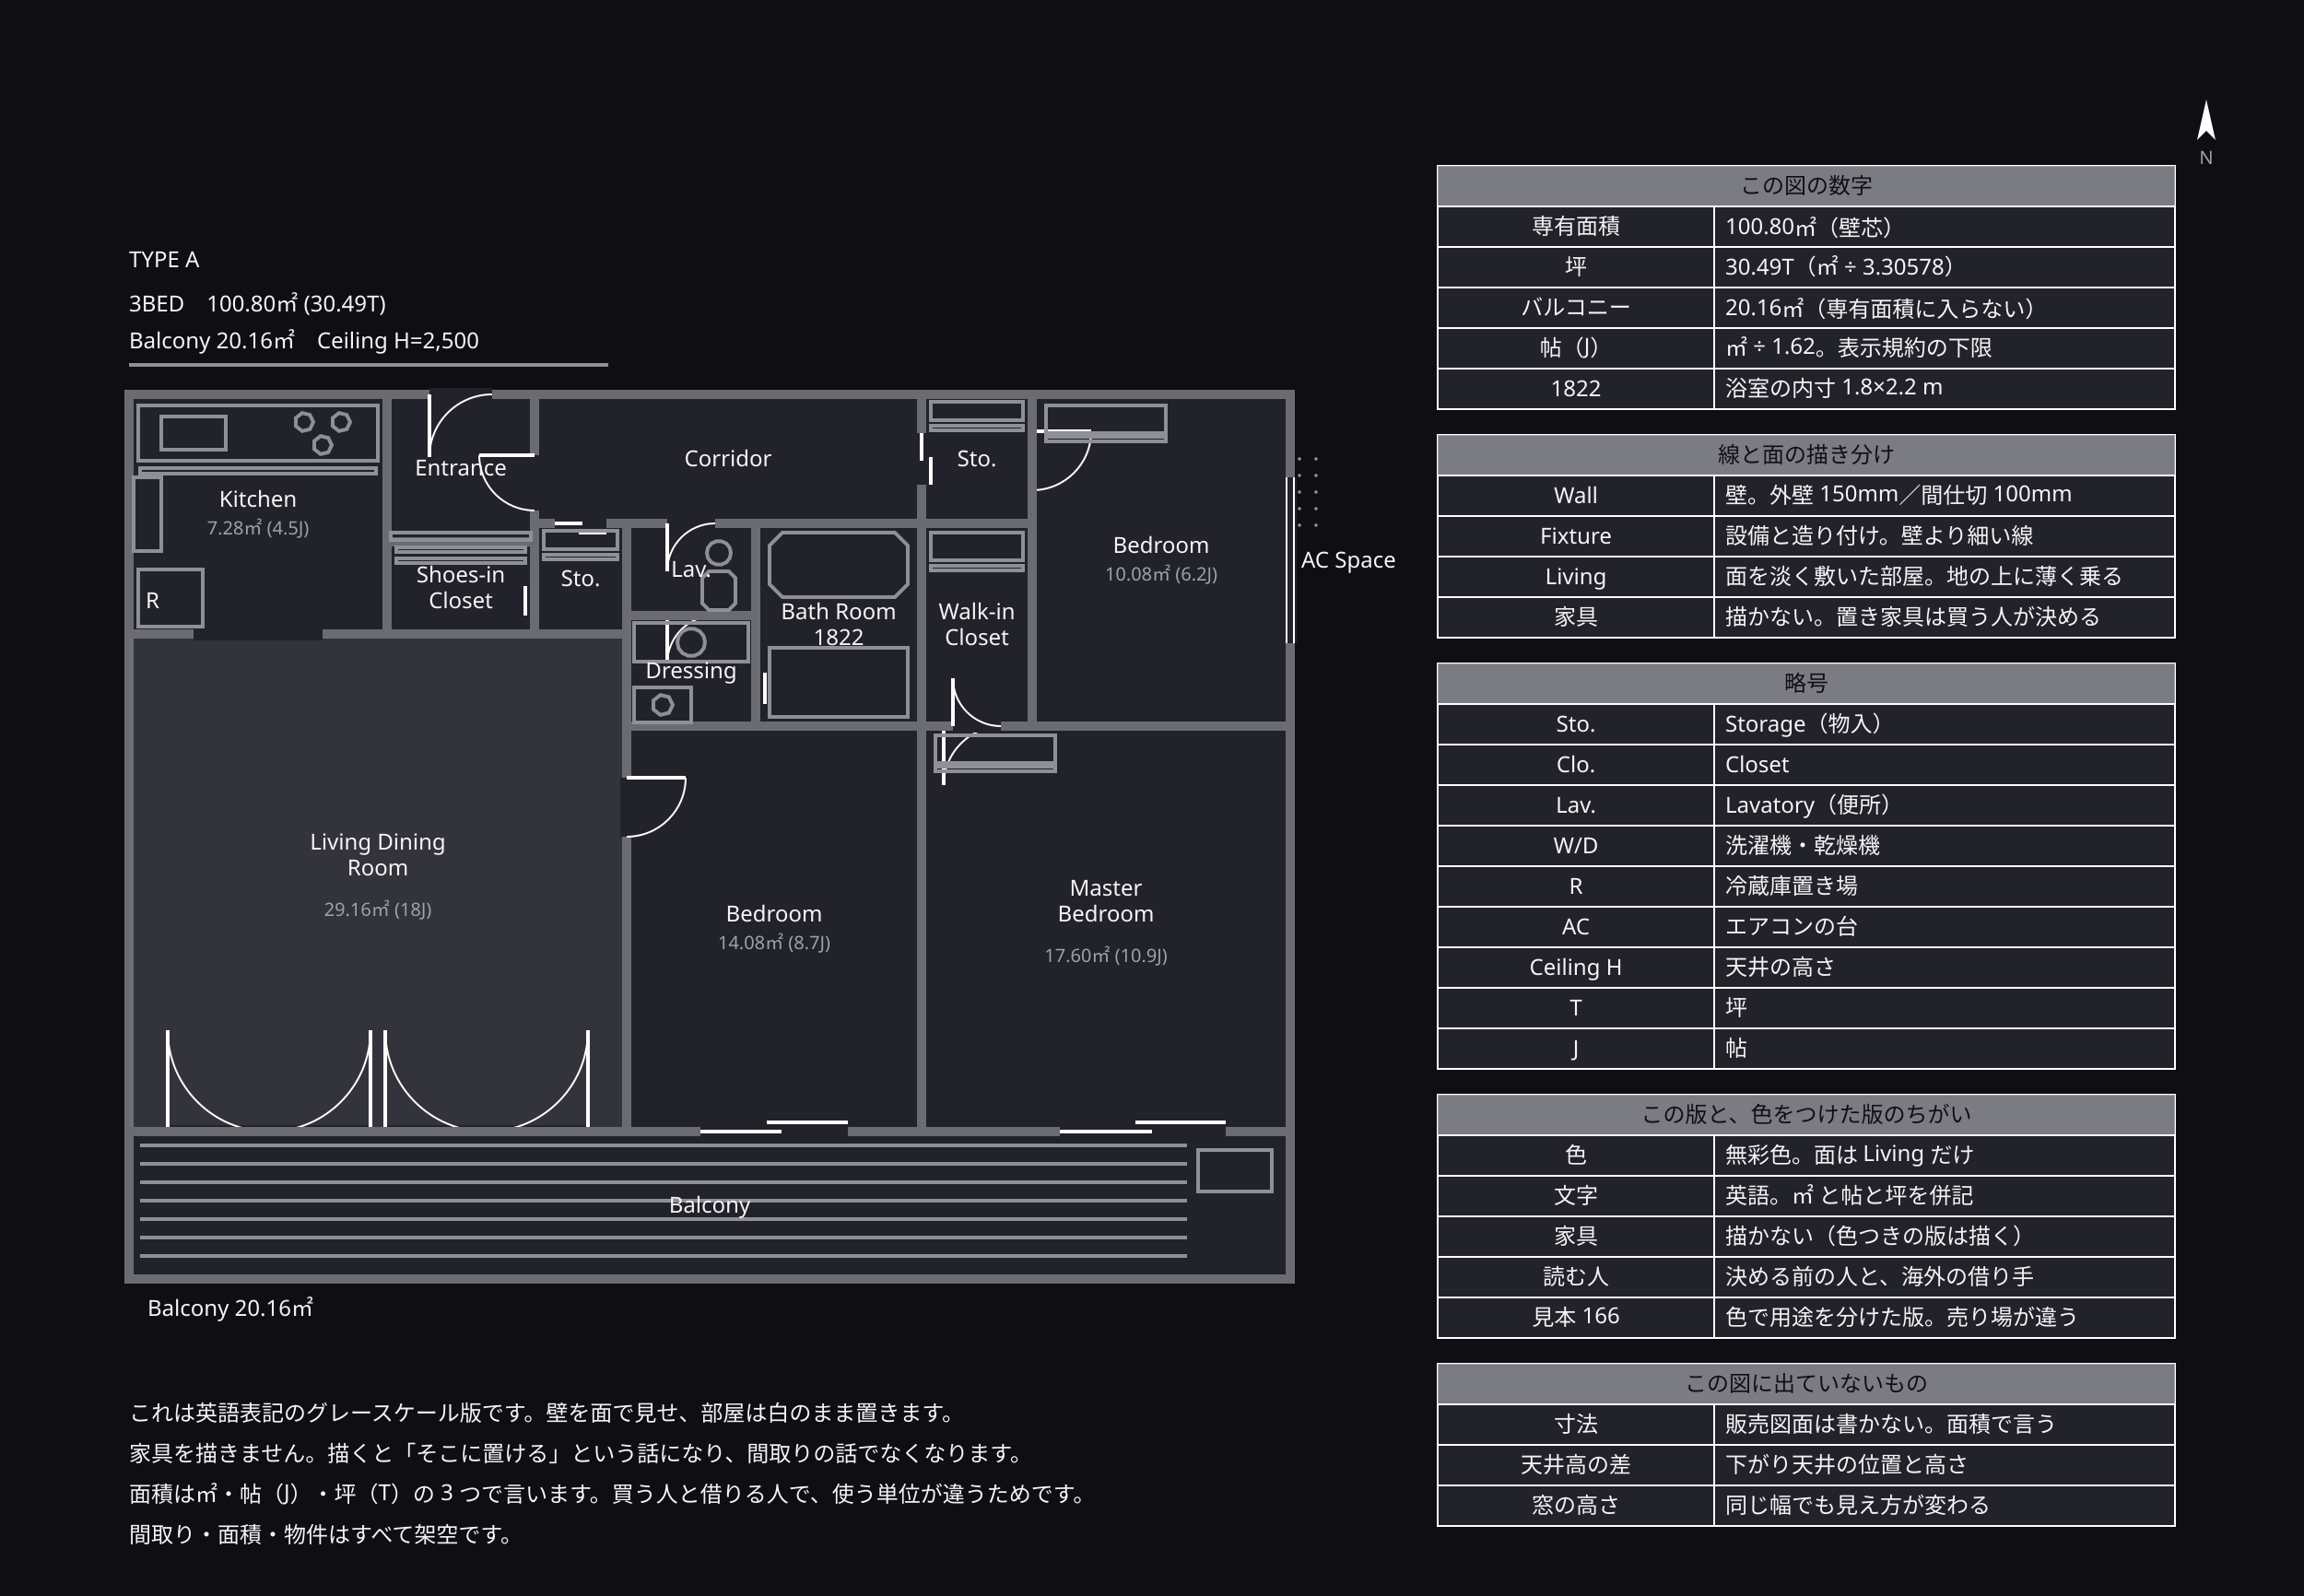
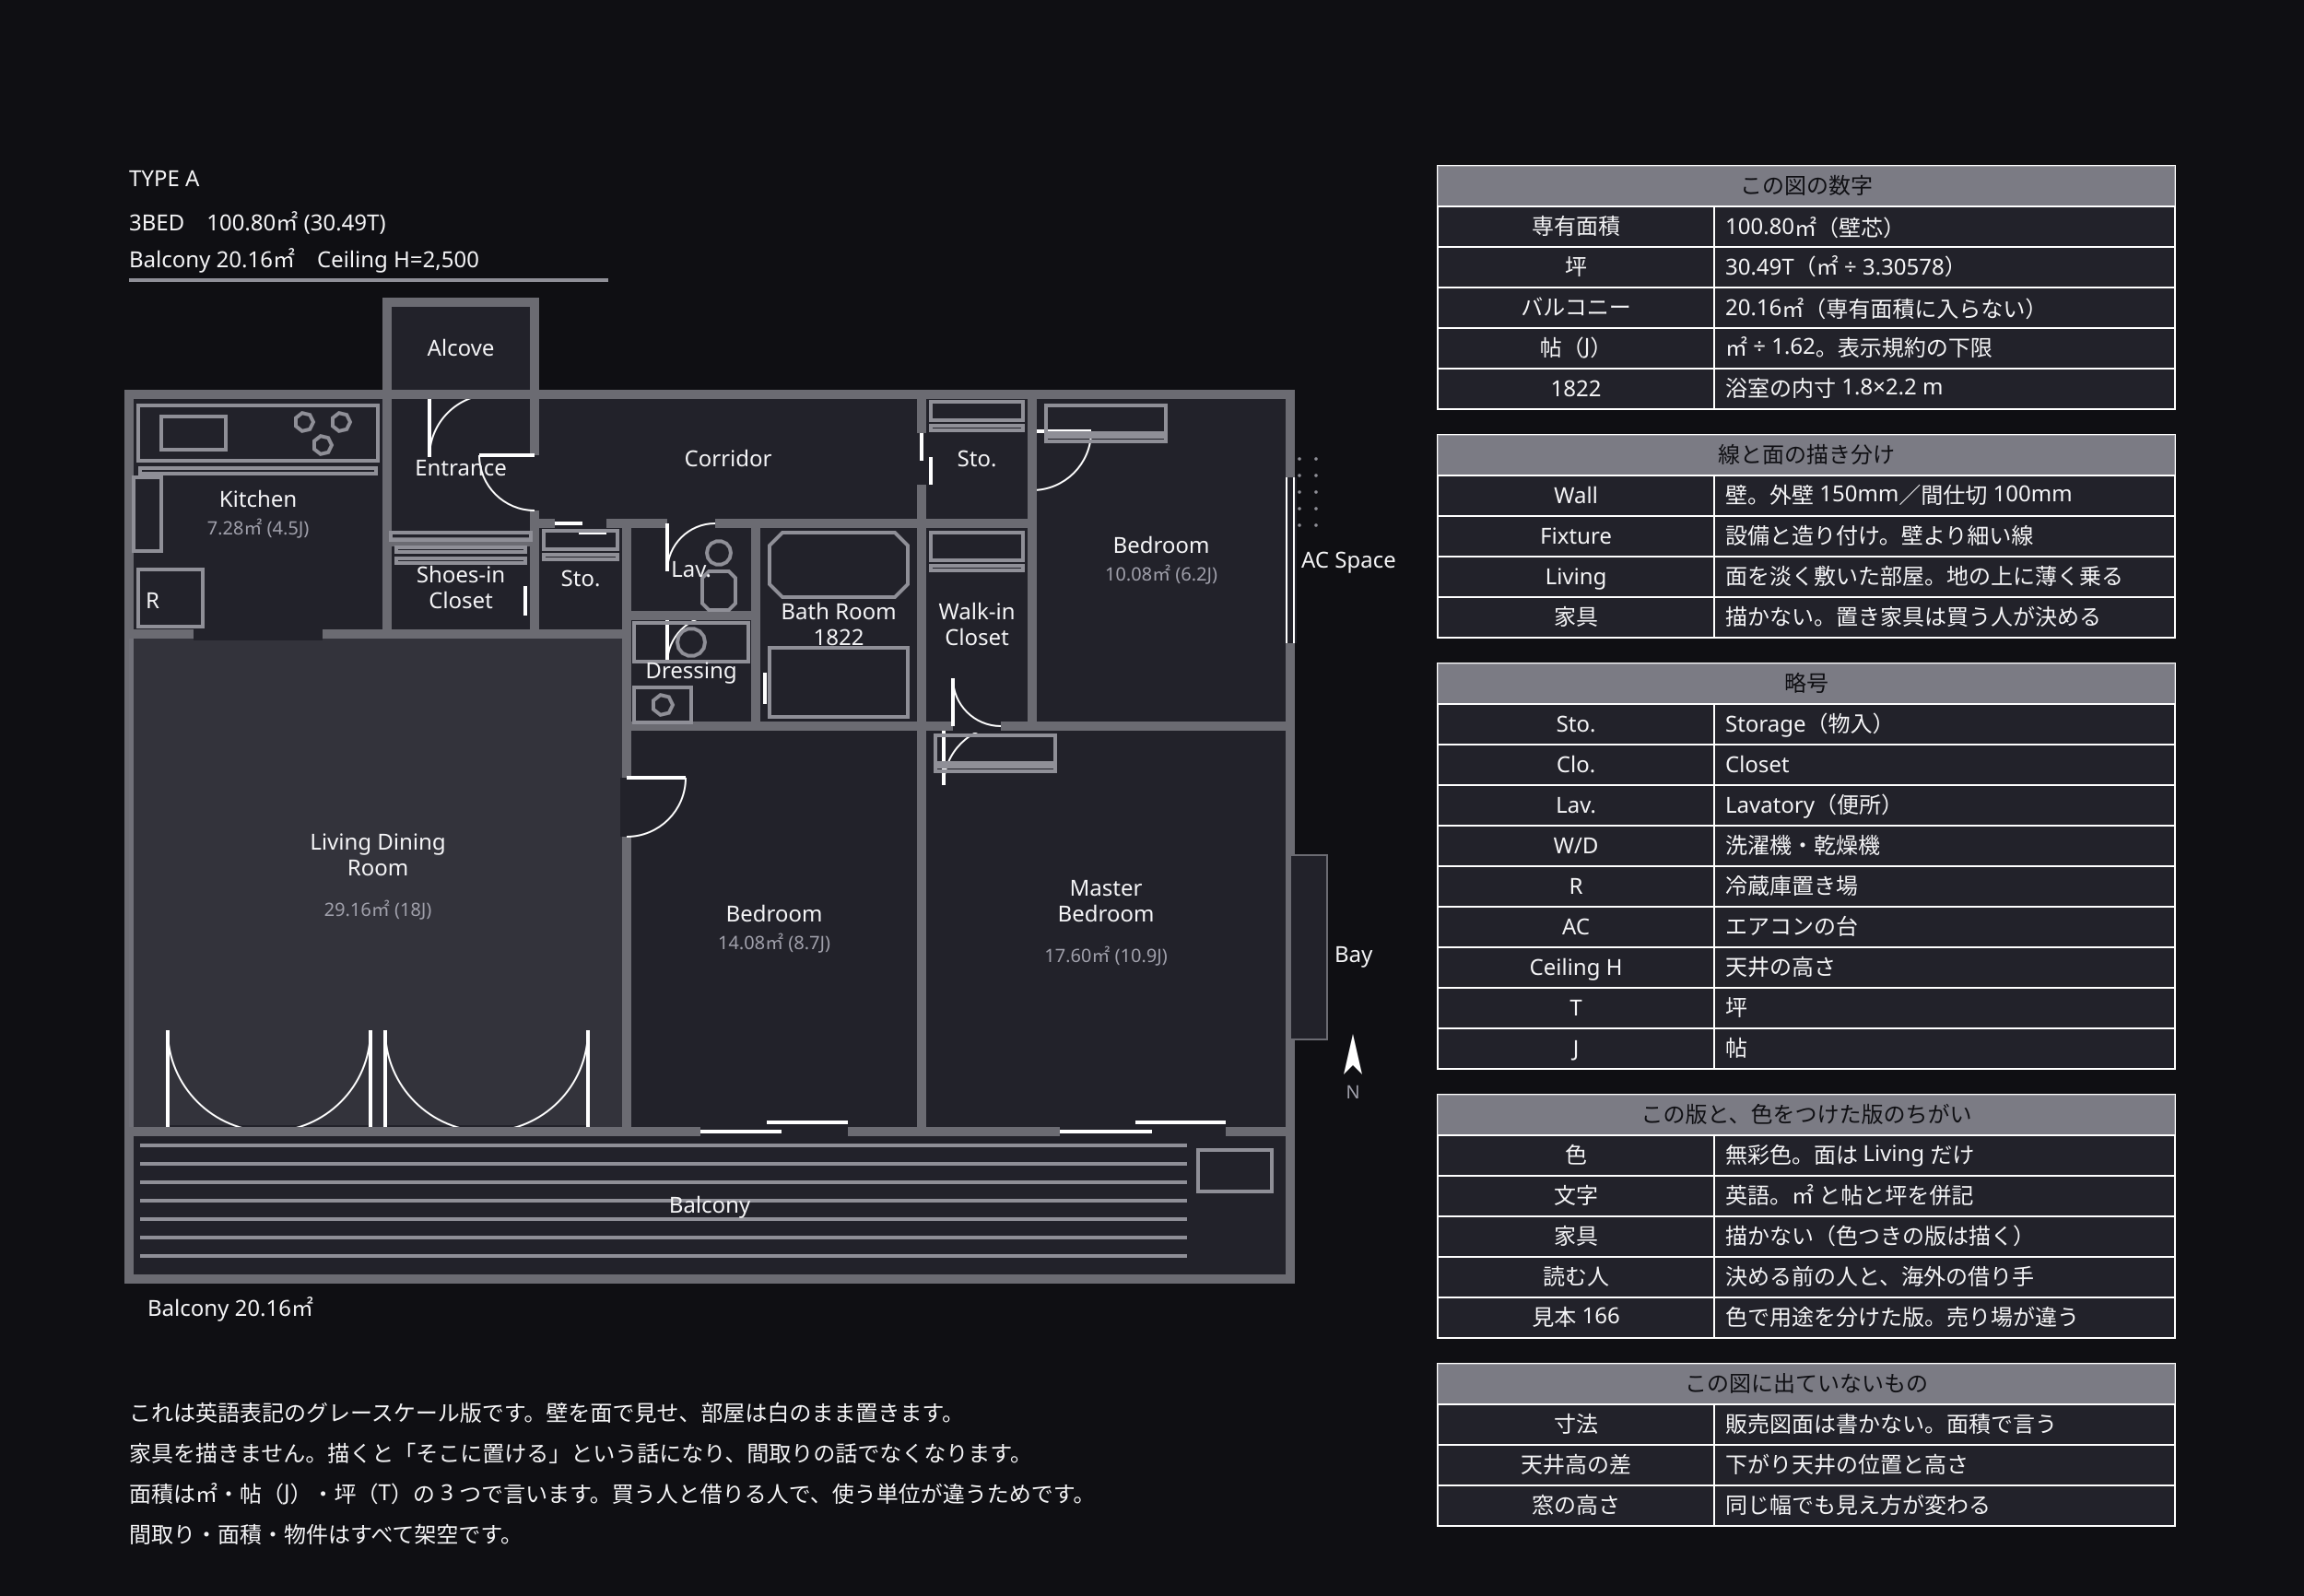
<svg xmlns="http://www.w3.org/2000/svg" width="1250" height="866" viewBox="0 0 1250 866">
  <defs>
    <marker id="arrow" viewBox="0 0 10 10" refX="9" refY="5" markerWidth="6" markerHeight="6" orient="auto">
      <path d="M 0 0 L 10 5 L 0 10 z" fill="#a0a0ab" />
    </marker>
  </defs>
  <rect data-paper="1" x="0" y="0" width="1250" height="866" fill="#0f0f13" />
  <g data-node="unit" data-pinned="false" data-shape="rect">
    <rect x="70" y="214" width="630" height="400" fill="#22222a" stroke="#6b6b72" stroke-width="5" />
  </g>
  <g data-node="ldk" data-pinned="false" data-shape="rect">
    <rect x="70" y="344" width="270" height="270" fill="#22222a" stroke="#6b6b72" stroke-width="5" />
    <rect x="70" y="344" width="270" height="270" fill="#8f8f97" fill-opacity="0.16" stroke="none" />
    <line x1="91" y1="614" x2="201" y2="614" stroke="#22222a" stroke-width="7" />
    <line x1="91" y1="614" x2="91" y2="559" stroke="#ffffff" stroke-width="2" />
    <path d="M 91 559 A 55 55 0 0 0 146 614" fill="none" stroke="#ffffff" stroke-width="1" />
    <line x1="201" y1="614" x2="201" y2="559" stroke="#ffffff" stroke-width="2" />
    <path d="M 201 559 A 55 55 0 0 1 146 614" fill="none" stroke="#ffffff" stroke-width="1" />
    <line x1="209" y1="614" x2="319" y2="614" stroke="#22222a" stroke-width="7" />
    <line x1="209" y1="614" x2="209" y2="559" stroke="#ffffff" stroke-width="2" />
    <path d="M 209 559 A 55 55 0 0 0 264 614" fill="none" stroke="#ffffff" stroke-width="1" />
    <line x1="319" y1="614" x2="319" y2="559" stroke="#ffffff" stroke-width="2" />
    <path d="M 319 559 A 55 55 0 0 1 264 614" fill="none" stroke="#ffffff" stroke-width="1" />
  </g>
  <g data-node="bal" data-pinned="false" data-shape="rect">
    <rect x="70" y="614" width="630" height="80" fill="#22222a" stroke="#6b6b72" stroke-width="5" />
  </g>
  <g data-node="mbed" data-pinned="false" data-shape="rect">
    <rect x="500" y="394" width="200" height="220" fill="#22222a" stroke="#6b6b72" stroke-width="5" />
    <line x1="512" y1="394" x2="544" y2="394" stroke="#22222a" stroke-width="7" />
    <line x1="512" y1="394" x2="512" y2="426" stroke="#ffffff" stroke-width="2" />
    <path d="M 512 426 A 32 32 0 0 1 544 394" fill="none" stroke="#ffffff" stroke-width="1" />
    <line x1="575" y1="614" x2="665" y2="614" stroke="#22222a" stroke-width="7" />
    <line x1="575" y1="614" x2="625" y2="614" stroke="#ffffff" stroke-width="2" />
    <line x1="616" y1="609" x2="665" y2="609" stroke="#ffffff" stroke-width="2" />
  </g>
  <g data-node="bed1" data-pinned="false" data-shape="rect">
    <rect x="340" y="394" width="160" height="220" fill="#22222a" stroke="#6b6b72" stroke-width="5" />
    <line x1="340" y1="422" x2="340" y2="454" stroke="#22222a" stroke-width="7" />
    <line x1="340" y1="422" x2="372" y2="422" stroke="#ffffff" stroke-width="2" />
    <path d="M 372 422 A 32 32 0 0 1 340 454" fill="none" stroke="#ffffff" stroke-width="1" />
    <line x1="380" y1="614" x2="460" y2="614" stroke="#22222a" stroke-width="7" />
    <line x1="380" y1="614" x2="424" y2="614" stroke="#ffffff" stroke-width="2" />
    <line x1="416" y1="609" x2="460" y2="609" stroke="#ffffff" stroke-width="2" />
  </g>
  <g data-node="bed2" data-pinned="false" data-shape="rect">
    <rect x="560" y="214" width="140" height="180" fill="#22222a" stroke="#6b6b72" stroke-width="5" />
    <line x1="560" y1="234" x2="560" y2="266" stroke="#22222a" stroke-width="7" />
    <line x1="560" y1="234" x2="592" y2="234" stroke="#ffffff" stroke-width="2" />
    <path d="M 592 234 A 32 32 0 0 1 560 266" fill="none" stroke="#ffffff" stroke-width="1" />
    <line x1="700" y1="259" x2="700" y2="349" stroke="#22222a" stroke-width="7" />
    <line x1="702" y1="259" x2="702" y2="349" stroke="#ffffff" stroke-width="1" />
    <line x1="698" y1="259" x2="698" y2="349" stroke="#ffffff" stroke-width="1" />
  </g>
  <g data-node="kit" data-pinned="false" data-shape="rect">
    <rect x="70" y="214" width="140" height="130" fill="#22222a" stroke="#6b6b72" stroke-width="5" />
    <line x1="105" y1="344" x2="175" y2="344" stroke="#22222a" stroke-width="7" />
  </g>
  <g data-node="cor" data-pinned="false" data-shape="rect">
    <rect x="290" y="214" width="210" height="70" fill="#22222a" stroke="#6b6b72" stroke-width="5" />
  </g>
  <g data-node="n1" data-pinned="false" data-shape="rect" />
  <g data-node="n2" data-pinned="false" data-shape="rect" />
  <g data-node="n3" data-pinned="false" data-shape="rect" />
  <g data-node="n4" data-pinned="false" data-shape="rect" />
  <g data-node="bath" data-pinned="false" data-shape="rect">
    <rect x="410" y="284" width="90" height="110" fill="#22222a" stroke="#6b6b72" stroke-width="5" />
    <line x1="410" y1="352" x2="410" y2="382" stroke="#22222a" stroke-width="7" />
    <line x1="410" y1="352" x2="410" y2="368" stroke="#ffffff" stroke-width="2" />
    <line x1="415" y1="365" x2="415" y2="382" stroke="#ffffff" stroke-width="2" />
  </g>
  <g data-node="h90" data-pinned="false" data-shape="rect">
    <rect x="780" y="90" width="400" height="22" fill="#22222a" stroke="#ffffff" stroke-width="1" />
    <rect x="780" y="90" width="400" height="22" fill="#8f8f97" fill-opacity="0.82" />
  </g>
  <g data-node="h236" data-pinned="false" data-shape="rect">
    <rect x="780" y="236" width="400" height="22" fill="#22222a" stroke="#ffffff" stroke-width="1" />
    <rect x="780" y="236" width="400" height="22" fill="#8f8f97" fill-opacity="0.82" />
  </g>
  <g data-node="h360" data-pinned="false" data-shape="rect">
    <rect x="780" y="360" width="400" height="22" fill="#22222a" stroke="#ffffff" stroke-width="1" />
    <rect x="780" y="360" width="400" height="22" fill="#8f8f97" fill-opacity="0.82" />
  </g>
  <g data-node="h594" data-pinned="false" data-shape="rect">
    <rect x="780" y="594" width="400" height="22" fill="#22222a" stroke="#ffffff" stroke-width="1" />
    <rect x="780" y="594" width="400" height="22" fill="#8f8f97" fill-opacity="0.82" />
  </g>
  <g data-node="h740" data-pinned="false" data-shape="rect">
    <rect x="780" y="740" width="400" height="22" fill="#22222a" stroke="#ffffff" stroke-width="1" />
    <rect x="780" y="740" width="400" height="22" fill="#8f8f97" fill-opacity="0.82" />
  </g>
  <g data-node="wic" data-pinned="false" data-shape="rect">
    <rect x="500" y="284" width="60" height="110" fill="#22222a" stroke="#6b6b72" stroke-width="5" />
    <line x1="517" y1="394" x2="543" y2="394" stroke="#22222a" stroke-width="7" />
    <line x1="517" y1="394" x2="517" y2="368" stroke="#ffffff" stroke-width="2" />
    <path d="M 517 368 A 26 26 0 0 0 543 394" fill="none" stroke="#ffffff" stroke-width="1" />
  </g>
  <g data-node="ent" data-pinned="false" data-shape="rect">
    <rect x="210" y="214" width="80" height="80" fill="#22222a" stroke="#6b6b72" stroke-width="5" />
    <line x1="233" y1="214" x2="267" y2="214" stroke="#22222a" stroke-width="7" />
    <line x1="233" y1="214" x2="233" y2="248" stroke="#ffffff" stroke-width="2" />
    <path d="M 233 248 A 34 34 0 0 1 267 214" fill="none" stroke="#ffffff" stroke-width="1" />
    <line x1="290" y1="247" x2="290" y2="277" stroke="#22222a" stroke-width="7" />
    <line x1="290" y1="247" x2="260" y2="247" stroke="#ffffff" stroke-width="2" />
    <path d="M 260 247 A 30 30 0 0 0 290 277" fill="none" stroke="#ffffff" stroke-width="1" />
  </g>
  <g data-node="b112" data-pinned="false" data-shape="rect">
    <rect x="930" y="112" width="250" height="22" fill="#22222a" stroke="#ffffff" stroke-width="1" />
  </g>
  <g data-node="b134" data-pinned="false" data-shape="rect">
    <rect x="930" y="134" width="250" height="22" fill="#22222a" stroke="#ffffff" stroke-width="1" />
  </g>
  <g data-node="b156" data-pinned="false" data-shape="rect">
    <rect x="930" y="156" width="250" height="22" fill="#22222a" stroke="#ffffff" stroke-width="1" />
  </g>
  <g data-node="b178" data-pinned="false" data-shape="rect">
    <rect x="930" y="178" width="250" height="22" fill="#22222a" stroke="#ffffff" stroke-width="1" />
  </g>
  <g data-node="b200" data-pinned="false" data-shape="rect">
    <rect x="930" y="200" width="250" height="22" fill="#22222a" stroke="#ffffff" stroke-width="1" />
  </g>
  <g data-node="b258" data-pinned="false" data-shape="rect">
    <rect x="930" y="258" width="250" height="22" fill="#22222a" stroke="#ffffff" stroke-width="1" />
  </g>
  <g data-node="b280" data-pinned="false" data-shape="rect">
    <rect x="930" y="280" width="250" height="22" fill="#22222a" stroke="#ffffff" stroke-width="1" />
  </g>
  <g data-node="b302" data-pinned="false" data-shape="rect">
    <rect x="930" y="302" width="250" height="22" fill="#22222a" stroke="#ffffff" stroke-width="1" />
  </g>
  <g data-node="b324" data-pinned="false" data-shape="rect">
    <rect x="930" y="324" width="250" height="22" fill="#22222a" stroke="#ffffff" stroke-width="1" />
  </g>
  <g data-node="b382" data-pinned="false" data-shape="rect">
    <rect x="930" y="382" width="250" height="22" fill="#22222a" stroke="#ffffff" stroke-width="1" />
  </g>
  <g data-node="b404" data-pinned="false" data-shape="rect">
    <rect x="930" y="404" width="250" height="22" fill="#22222a" stroke="#ffffff" stroke-width="1" />
  </g>
  <g data-node="b426" data-pinned="false" data-shape="rect">
    <rect x="930" y="426" width="250" height="22" fill="#22222a" stroke="#ffffff" stroke-width="1" />
  </g>
  <g data-node="b448" data-pinned="false" data-shape="rect">
    <rect x="930" y="448" width="250" height="22" fill="#22222a" stroke="#ffffff" stroke-width="1" />
  </g>
  <g data-node="b470" data-pinned="false" data-shape="rect">
    <rect x="930" y="470" width="250" height="22" fill="#22222a" stroke="#ffffff" stroke-width="1" />
  </g>
  <g data-node="b492" data-pinned="false" data-shape="rect">
    <rect x="930" y="492" width="250" height="22" fill="#22222a" stroke="#ffffff" stroke-width="1" />
  </g>
  <g data-node="b514" data-pinned="false" data-shape="rect">
    <rect x="930" y="514" width="250" height="22" fill="#22222a" stroke="#ffffff" stroke-width="1" />
  </g>
  <g data-node="b536" data-pinned="false" data-shape="rect">
    <rect x="930" y="536" width="250" height="22" fill="#22222a" stroke="#ffffff" stroke-width="1" />
  </g>
  <g data-node="b558" data-pinned="false" data-shape="rect">
    <rect x="930" y="558" width="250" height="22" fill="#22222a" stroke="#ffffff" stroke-width="1" />
  </g>
  <g data-node="b616" data-pinned="false" data-shape="rect">
    <rect x="930" y="616" width="250" height="22" fill="#22222a" stroke="#ffffff" stroke-width="1" />
  </g>
  <g data-node="b638" data-pinned="false" data-shape="rect">
    <rect x="930" y="638" width="250" height="22" fill="#22222a" stroke="#ffffff" stroke-width="1" />
  </g>
  <g data-node="b660" data-pinned="false" data-shape="rect">
    <rect x="930" y="660" width="250" height="22" fill="#22222a" stroke="#ffffff" stroke-width="1" />
  </g>
  <g data-node="b682" data-pinned="false" data-shape="rect">
    <rect x="930" y="682" width="250" height="22" fill="#22222a" stroke="#ffffff" stroke-width="1" />
  </g>
  <g data-node="b704" data-pinned="false" data-shape="rect">
    <rect x="930" y="704" width="250" height="22" fill="#22222a" stroke="#ffffff" stroke-width="1" />
  </g>
  <g data-node="b762" data-pinned="false" data-shape="rect">
    <rect x="930" y="762" width="250" height="22" fill="#22222a" stroke="#ffffff" stroke-width="1" />
  </g>
  <g data-node="b784" data-pinned="false" data-shape="rect">
    <rect x="930" y="784" width="250" height="22" fill="#22222a" stroke="#ffffff" stroke-width="1" />
  </g>
  <g data-node="b806" data-pinned="false" data-shape="rect">
    <rect x="930" y="806" width="250" height="22" fill="#22222a" stroke="#ffffff" stroke-width="1" />
  </g>
  <g data-node="t2" data-pinned="false" data-shape="rect" />
  <g data-node="t3" data-pinned="false" data-shape="rect" />
  <g data-node="t1" data-pinned="false" data-shape="rect" />
  <g data-node="dre" data-pinned="false" data-shape="rect">
    <rect x="340" y="334" width="70" height="60" fill="#22222a" stroke="#6b6b72" stroke-width="5" />
    <line x1="362" y1="334" x2="388" y2="334" stroke="#22222a" stroke-width="7" />
    <line x1="362" y1="334" x2="362" y2="360" stroke="#ffffff" stroke-width="2" />
    <path d="M 362 360 A 26 26 0 0 1 388 334" fill="none" stroke="#ffffff" stroke-width="1" />
  </g>
  <g data-node="sto" data-pinned="false" data-shape="rect">
    <rect x="500" y="214" width="60" height="70" fill="#22222a" stroke="#6b6b72" stroke-width="5" />
    <line x1="500" y1="235" x2="500" y2="263" stroke="#22222a" stroke-width="7" />
    <line x1="500" y1="235" x2="500" y2="250" stroke="#ffffff" stroke-width="2" />
    <line x1="505" y1="248" x2="505" y2="263" stroke="#ffffff" stroke-width="2" />
  </g>
+   <g data-node="alc" data-pinned="false" data-shape="rect">
+     <rect x="210" y="164" width="80" height="50" fill="#22222a" stroke="#6b6b72" stroke-width="5" />
+   </g>
  <g data-node="sic" data-pinned="false" data-shape="rect">
    <rect x="210" y="294" width="80" height="50" fill="#22222a" stroke="#6b6b72" stroke-width="5" />
    <line x1="290" y1="304" x2="290" y2="334" stroke="#22222a" stroke-width="7" />
    <line x1="290" y1="304" x2="290" y2="321" stroke="#ffffff" stroke-width="2" />
    <line x1="285" y1="318" x2="285" y2="334" stroke="#ffffff" stroke-width="2" />
  </g>
  <g data-node="l_bal" data-pinned="false" data-shape="rect" />
  <g data-node="lav" data-pinned="false" data-shape="rect">
    <rect x="340" y="284" width="70" height="50" fill="#22222a" stroke="#6b6b72" stroke-width="5" />
    <line x1="362" y1="284" x2="388" y2="284" stroke="#22222a" stroke-width="7" />
    <line x1="362" y1="284" x2="362" y2="310" stroke="#ffffff" stroke-width="2" />
    <path d="M 362 310 A 26 26 0 0 1 388 284" fill="none" stroke="#ffffff" stroke-width="1" />
  </g>
  <g data-node="a112" data-pinned="false" data-shape="rect">
    <rect x="780" y="112" width="150" height="22" fill="#22222a" stroke="#ffffff" stroke-width="1" />
  </g>
  <g data-node="a134" data-pinned="false" data-shape="rect">
    <rect x="780" y="134" width="150" height="22" fill="#22222a" stroke="#ffffff" stroke-width="1" />
  </g>
  <g data-node="a156" data-pinned="false" data-shape="rect">
    <rect x="780" y="156" width="150" height="22" fill="#22222a" stroke="#ffffff" stroke-width="1" />
  </g>
  <g data-node="a178" data-pinned="false" data-shape="rect">
    <rect x="780" y="178" width="150" height="22" fill="#22222a" stroke="#ffffff" stroke-width="1" />
  </g>
  <g data-node="a200" data-pinned="false" data-shape="rect">
    <rect x="780" y="200" width="150" height="22" fill="#22222a" stroke="#ffffff" stroke-width="1" />
  </g>
  <g data-node="a258" data-pinned="false" data-shape="rect">
    <rect x="780" y="258" width="150" height="22" fill="#22222a" stroke="#ffffff" stroke-width="1" />
  </g>
  <g data-node="a280" data-pinned="false" data-shape="rect">
    <rect x="780" y="280" width="150" height="22" fill="#22222a" stroke="#ffffff" stroke-width="1" />
  </g>
  <g data-node="a302" data-pinned="false" data-shape="rect">
    <rect x="780" y="302" width="150" height="22" fill="#22222a" stroke="#ffffff" stroke-width="1" />
  </g>
  <g data-node="a324" data-pinned="false" data-shape="rect">
    <rect x="780" y="324" width="150" height="22" fill="#22222a" stroke="#ffffff" stroke-width="1" />
  </g>
  <g data-node="a382" data-pinned="false" data-shape="rect">
    <rect x="780" y="382" width="150" height="22" fill="#22222a" stroke="#ffffff" stroke-width="1" />
  </g>
  <g data-node="a404" data-pinned="false" data-shape="rect">
    <rect x="780" y="404" width="150" height="22" fill="#22222a" stroke="#ffffff" stroke-width="1" />
  </g>
  <g data-node="a426" data-pinned="false" data-shape="rect">
    <rect x="780" y="426" width="150" height="22" fill="#22222a" stroke="#ffffff" stroke-width="1" />
  </g>
  <g data-node="a448" data-pinned="false" data-shape="rect">
    <rect x="780" y="448" width="150" height="22" fill="#22222a" stroke="#ffffff" stroke-width="1" />
  </g>
  <g data-node="a470" data-pinned="false" data-shape="rect">
    <rect x="780" y="470" width="150" height="22" fill="#22222a" stroke="#ffffff" stroke-width="1" />
  </g>
  <g data-node="a492" data-pinned="false" data-shape="rect">
    <rect x="780" y="492" width="150" height="22" fill="#22222a" stroke="#ffffff" stroke-width="1" />
  </g>
  <g data-node="a514" data-pinned="false" data-shape="rect">
    <rect x="780" y="514" width="150" height="22" fill="#22222a" stroke="#ffffff" stroke-width="1" />
  </g>
  <g data-node="a536" data-pinned="false" data-shape="rect">
    <rect x="780" y="536" width="150" height="22" fill="#22222a" stroke="#ffffff" stroke-width="1" />
  </g>
  <g data-node="a558" data-pinned="false" data-shape="rect">
    <rect x="780" y="558" width="150" height="22" fill="#22222a" stroke="#ffffff" stroke-width="1" />
  </g>
  <g data-node="a616" data-pinned="false" data-shape="rect">
    <rect x="780" y="616" width="150" height="22" fill="#22222a" stroke="#ffffff" stroke-width="1" />
  </g>
  <g data-node="a638" data-pinned="false" data-shape="rect">
    <rect x="780" y="638" width="150" height="22" fill="#22222a" stroke="#ffffff" stroke-width="1" />
  </g>
  <g data-node="a660" data-pinned="false" data-shape="rect">
    <rect x="780" y="660" width="150" height="22" fill="#22222a" stroke="#ffffff" stroke-width="1" />
  </g>
  <g data-node="a682" data-pinned="false" data-shape="rect">
    <rect x="780" y="682" width="150" height="22" fill="#22222a" stroke="#ffffff" stroke-width="1" />
  </g>
  <g data-node="a704" data-pinned="false" data-shape="rect">
    <rect x="780" y="704" width="150" height="22" fill="#22222a" stroke="#ffffff" stroke-width="1" />
  </g>
  <g data-node="a762" data-pinned="false" data-shape="rect">
    <rect x="780" y="762" width="150" height="22" fill="#22222a" stroke="#ffffff" stroke-width="1" />
  </g>
  <g data-node="a784" data-pinned="false" data-shape="rect">
    <rect x="780" y="784" width="150" height="22" fill="#22222a" stroke="#ffffff" stroke-width="1" />
  </g>
  <g data-node="a806" data-pinned="false" data-shape="rect">
    <rect x="780" y="806" width="150" height="22" fill="#22222a" stroke="#ffffff" stroke-width="1" />
  </g>
  <g data-node="pan" data-pinned="false" data-shape="rect">
    <rect x="290" y="284" width="50" height="60" fill="#22222a" stroke="#6b6b72" stroke-width="5" />
    <line x1="301" y1="284" x2="329" y2="284" stroke="#22222a" stroke-width="7" />
    <line x1="301" y1="284" x2="316" y2="284" stroke="#ffffff" stroke-width="2" />
    <line x1="314" y1="289" x2="329" y2="289" stroke="#ffffff" stroke-width="2" />
  </g>
+   <g data-node="bay" data-pinned="false" data-shape="rect">
+     <rect x="700" y="464" width="20" height="100" fill="#22222a" stroke="#6b6b72" stroke-width="1" />
+   </g>
  <g data-node="l_ac" data-pinned="false" data-shape="rect" />
+   <g data-node="l_bay" data-pinned="false" data-shape="rect" />
  <g data-node="ac1" data-pinned="false" data-shape="rect">
    <circle cx="705" cy="249" r="0.9" fill="#8f8f97" />
    <circle cx="714" cy="249" r="0.9" fill="#8f8f97" />
    <circle cx="705" cy="258" r="0.9" fill="#8f8f97" />
    <circle cx="714" cy="258" r="0.9" fill="#8f8f97" />
    <circle cx="705" cy="267" r="0.9" fill="#8f8f97" />
    <circle cx="714" cy="267" r="0.9" fill="#8f8f97" />
    <circle cx="705" cy="276" r="0.9" fill="#8f8f97" />
    <circle cx="714" cy="276" r="0.9" fill="#8f8f97" />
    <circle cx="705" cy="285" r="0.9" fill="#8f8f97" />
    <circle cx="714" cy="285" r="0.9" fill="#8f8f97" />
  </g>
  <g data-node="l_r" data-pinned="false" data-shape="rect" />
  <g data-node="s0" data-pinned="false" data-shape="rect" />
  <g data-node="s1" data-pinned="false" data-shape="rect" />
  <g data-node="s2" data-pinned="false" data-shape="rect" />
  <g data-node="s3" data-pinned="false" data-shape="rect" />
  <g data-node="s4" data-pinned="false" data-shape="rect" />
  <g data-node="s5" data-pinned="false" data-shape="rect" />
  <g data-node="s6" data-pinned="false" data-shape="rect" />
  <g data-node="s7" data-pinned="false" data-shape="rect" />
  <g data-node="s8" data-pinned="false" data-shape="rect" />
  <g data-node="s9" data-pinned="false" data-shape="rect" />
  <g data-node="s10" data-pinned="false" data-shape="rect" />
  <g data-node="s11" data-pinned="false" data-shape="rect" />
  <g data-node="s12" data-pinned="false" data-shape="rect" />
  <g data-node="s13" data-pinned="false" data-shape="rect" />
  <g data-node="s14" data-pinned="false" data-shape="rect" />
  <g data-node="s15" data-pinned="false" data-shape="rect" />
  <g data-node="s16" data-pinned="false" data-shape="rect" />
  <g data-node="s17" data-pinned="false" data-shape="rect" />
  <g data-node="s18" data-pinned="false" data-shape="rect" />
  <g data-node="s19" data-pinned="false" data-shape="rect" />
  <g data-node="s20" data-pinned="false" data-shape="rect" />
  <g data-node="s21" data-pinned="false" data-shape="rect" />
  <g data-node="s22" data-pinned="false" data-shape="rect" />
  <g data-node="s23" data-pinned="false" data-shape="rect" />
  <g data-node="s24" data-pinned="false" data-shape="rect" />
  <g data-node="s25" data-pinned="false" data-shape="rect" />
  <g data-node="s26" data-pinned="false" data-shape="rect" />
  <g data-node="s27" data-pinned="false" data-shape="rect" />
  <g data-node="s28" data-pinned="false" data-shape="rect" />
  <g data-node="s29" data-pinned="false" data-shape="rect" />
  <g data-node="s30" data-pinned="false" data-shape="rect" />
  <g data-node="s31" data-pinned="false" data-shape="rect" />
  <g data-node="s32" data-pinned="false" data-shape="rect" />
  <g data-node="s33" data-pinned="false" data-shape="rect" />
  <g data-node="s34" data-pinned="false" data-shape="rect" />
  <g data-node="s35" data-pinned="false" data-shape="rect" />
  <g data-node="s36" data-pinned="false" data-shape="rect" />
  <g data-node="s37" data-pinned="false" data-shape="rect" />
  <g data-edge="s0&gt;s0" data-pinned="false">
    <path d="M 75 220 L 205 220 L 205 250 L 75 250 L 75 220 Z" fill="none" stroke="#8f8f97" stroke-width="2" />
  </g>
  <g data-edge="s1&gt;s1" data-pinned="false">
    <path d="M 87.5 226 L 122.5 226 L 122.5 244 L 87.5 244 L 87.5 226 Z" fill="none" stroke="#8f8f97" stroke-width="2" />
  </g>
  <g data-edge="s2&gt;s2" data-pinned="false">
    <path d="M 170 229 L 168.1 232.9 L 163.9 233.9 L 160.5 231.2 L 160.5 226.8 L 163.9 224.1 L 168.1 225.1 L 170 229 Z" fill="none" stroke="#8f8f97" stroke-width="2" />
  </g>
  <g data-edge="s3&gt;s3" data-pinned="false">
    <path d="M 190 229 L 188.1 232.9 L 183.9 233.9 L 180.5 231.2 L 180.5 226.8 L 183.9 224.1 L 188.1 225.1 L 190 229 Z" fill="none" stroke="#8f8f97" stroke-width="2" />
  </g>
  <g data-edge="s4&gt;s4" data-pinned="false">
    <path d="M 180 241.5 L 178.1 245.4 L 173.9 246.4 L 170.5 243.7 L 170.5 239.3 L 173.9 236.6 L 178.1 237.6 L 180 241.5 Z" fill="none" stroke="#8f8f97" stroke-width="2" />
  </g>
  <g data-edge="s5&gt;s5" data-pinned="false">
    <path d="M 75 309 L 110 309 L 110 340 L 75 340 L 75 309 Z" fill="none" stroke="#8f8f97" stroke-width="2" />
  </g>
  <g data-edge="s6&gt;s6" data-pinned="false">
    <path d="M 72.5 259 L 87.5 259 L 87.5 299 L 72.5 299 L 72.5 259 Z" fill="none" stroke="#8f8f97" stroke-width="2" />
  </g>
  <g data-edge="s7&gt;s7" data-pinned="false">
    <path d="M 212 289 L 288 289 L 288 293 L 212 293 L 212 289 Z" fill="none" stroke="#8f8f97" stroke-width="2" />
  </g>
  <g data-edge="s8&gt;s8" data-pinned="false">
    <path d="M 76 254 L 204 254 L 204 257 L 76 257 L 76 254 Z" fill="none" stroke="#8f8f97" stroke-width="2" />
  </g>
  <g data-edge="s9&gt;s9" data-pinned="false">
    <path d="M 424.5 289 L 485.5 289 L 492.5 296 L 492.5 317 L 485.5 324 L 424.5 324 L 417.5 317 L 417.5 296 L 424.5 289 Z" fill="none" stroke="#8f8f97" stroke-width="2" />
  </g>
  <g data-edge="s10&gt;s10" data-pinned="false">
    <path d="M 417.5 351.5 L 492.5 351.5 L 492.5 389 L 417.5 389 L 417.5 351.5 Z" fill="none" stroke="#8f8f97" stroke-width="2" />
  </g>
  <g data-edge="s11&gt;s11" data-pinned="false">
    <path d="M 344 338 L 406 338 L 406 359 L 344 359 L 344 338 Z" fill="none" stroke="#8f8f97" stroke-width="2" />
  </g>
  <g data-edge="s12&gt;s12" data-pinned="false">
    <path d="M 382.5 348.5 L 381.8 351.8 L 379.7 354.4 L 376.7 355.8 L 373.3 355.8 L 370.3 354.4 L 368.2 351.8 L 367.5 348.5 L 368.2 345.2 L 370.3 342.6 L 373.3 341.2 L 376.7 341.2 L 379.7 342.6 L 381.8 345.2 L 382.5 348.5 Z" fill="none" stroke="#8f8f97" stroke-width="2" />
  </g>
  <g data-edge="s13&gt;s13" data-pinned="false">
    <path d="M 344 373 L 375 373 L 375 392 L 344 392 L 344 373 Z" fill="none" stroke="#8f8f97" stroke-width="2" />
  </g>
  <g data-edge="s14&gt;s14" data-pinned="false">
    <path d="M 365 382.5 L 362.9 386.8 L 358.3 387.9 L 354.5 384.9 L 354.5 380.1 L 358.3 377.1 L 362.9 378.2 L 365 382.5 Z" fill="none" stroke="#8f8f97" stroke-width="2" />
  </g>
  <g data-edge="s15&gt;s15" data-pinned="false">
    <path d="M 396.5 300 L 395.9 302.8 L 394.1 305.1 L 391.4 306.3 L 388.6 306.3 L 385.9 305.1 L 384.1 302.8 L 383.5 300 L 384.1 297.2 L 385.9 294.9 L 388.6 293.7 L 391.4 293.7 L 394.1 294.9 L 395.9 297.2 L 396.5 300 Z" fill="none" stroke="#8f8f97" stroke-width="2" />
  </g>
  <g data-edge="s16&gt;s16" data-pinned="false">
    <path d="M 384.6 310 L 395.4 310 L 399 313.6 L 399 327.4 L 395.4 331 L 384.6 331 L 381 327.4 L 381 313.6 L 384.6 310 Z" fill="none" stroke="#8f8f97" stroke-width="2" />
  </g>
  <g data-edge="s17&gt;s17" data-pinned="false">
    <path d="M 215 297 L 285 297 L 285 299.5 L 215 299.5 L 215 297 Z" fill="none" stroke="#8f8f97" stroke-width="2" />
  </g>
  <g data-edge="s18&gt;s18" data-pinned="false">
    <path d="M 215 303 L 285 303 L 285 305.5 L 215 305.5 L 215 303 Z" fill="none" stroke="#8f8f97" stroke-width="2" />
  </g>
  <g data-edge="s19&gt;s19" data-pinned="false">
    <path d="M 505 289 L 555 289 L 555 304 L 505 304 L 505 289 Z" fill="none" stroke="#8f8f97" stroke-width="2" />
  </g>
  <g data-edge="s20&gt;s20" data-pinned="false">
    <path d="M 505 307 L 555 307 L 555 309.5 L 505 309.5 L 505 307 Z" fill="none" stroke="#8f8f97" stroke-width="2" />
  </g>
  <g data-edge="s21&gt;s21" data-pinned="false">
    <path d="M 295 288 L 335 288 L 335 298 L 295 298 L 295 288 Z" fill="none" stroke="#8f8f97" stroke-width="2" />
  </g>
  <g data-edge="s22&gt;s22" data-pinned="false">
    <path d="M 295 301 L 335 301 L 335 303.5 L 295 303.5 L 295 301 Z" fill="none" stroke="#8f8f97" stroke-width="2" />
  </g>
  <g data-edge="s23&gt;s23" data-pinned="false">
    <path d="M 505 218 L 555 218 L 555 228 L 505 228 L 505 218 Z" fill="none" stroke="#8f8f97" stroke-width="2" />
  </g>
  <g data-edge="s24&gt;s24" data-pinned="false">
    <path d="M 505 231 L 555 231 L 555 233.5 L 505 233.5 L 505 231 Z" fill="none" stroke="#8f8f97" stroke-width="2" />
  </g>
  <g data-edge="s25&gt;s25" data-pinned="false">
    <path d="M 567.5 220 L 632.5 220 L 632.5 235 L 567.5 235 L 567.5 220 Z" fill="none" stroke="#8f8f97" stroke-width="2" />
  </g>
  <g data-edge="s26&gt;s26" data-pinned="false">
    <path d="M 567.5 237 L 632.5 237 L 632.5 239.5 L 567.5 239.5 L 567.5 237 Z" fill="none" stroke="#8f8f97" stroke-width="2" />
  </g>
  <g data-edge="s27&gt;s27" data-pinned="false">
    <path d="M 507.5 399 L 572.5 399 L 572.5 414 L 507.5 414 L 507.5 399 Z" fill="none" stroke="#8f8f97" stroke-width="2" />
  </g>
  <g data-edge="s28&gt;s28" data-pinned="false">
    <path d="M 507.5 416 L 572.5 416 L 572.5 418.5 L 507.5 418.5 L 507.5 416 Z" fill="none" stroke="#8f8f97" stroke-width="2" />
  </g>
  <g data-edge="s29&gt;s29" data-pinned="false">
    <path d="M 76 621.5 L 644 621.5 L 76 621.5 Z" fill="none" stroke="#8f8f97" stroke-width="2" />
  </g>
  <g data-edge="s30&gt;s30" data-pinned="false">
    <path d="M 76 631.5 L 644 631.5 L 76 631.5 Z" fill="none" stroke="#8f8f97" stroke-width="2" />
  </g>
  <g data-edge="s31&gt;s31" data-pinned="false">
    <path d="M 76 641.5 L 644 641.5 L 76 641.5 Z" fill="none" stroke="#8f8f97" stroke-width="2" />
  </g>
  <g data-edge="s32&gt;s32" data-pinned="false">
    <path d="M 76 651.5 L 644 651.5 L 76 651.5 Z" fill="none" stroke="#8f8f97" stroke-width="2" />
  </g>
  <g data-edge="s33&gt;s33" data-pinned="false">
    <path d="M 76 661.5 L 644 661.5 L 76 661.5 Z" fill="none" stroke="#8f8f97" stroke-width="2" />
  </g>
  <g data-edge="s34&gt;s34" data-pinned="false">
    <path d="M 76 671.5 L 644 671.5 L 76 671.5 Z" fill="none" stroke="#8f8f97" stroke-width="2" />
  </g>
  <g data-edge="s35&gt;s35" data-pinned="false">
    <path d="M 76 681.5 L 644 681.5 L 76 681.5 Z" fill="none" stroke="#8f8f97" stroke-width="2" />
  </g>
  <g data-edge="s36&gt;s36" data-pinned="false">
    <path d="M 650 624 L 690 624 L 690 646.5 L 650 646.5 L 650 624 Z" fill="none" stroke="#8f8f97" stroke-width="2" />
  </g>
  <g data-edge="s37&gt;s37" data-pinned="false">
-     <path d="M 70 198 L 330 198 L 70 198 Z" fill="none" stroke="#8f8f97" stroke-width="2" />
+     <path d="M 70 152 L 330 152 L 70 152 Z" fill="none" stroke="#8f8f97" stroke-width="2" />
  </g>
  <g data-name="ldk">
    <text x="205" y="461" text-anchor="middle" font-family="sans-serif" font-size="12" fill="#f4f4f6">Living Dining</text>
    <text x="205" y="475" text-anchor="middle" font-family="sans-serif" font-size="12" fill="#f4f4f6">Room</text>
    <text x="205" y="497" text-anchor="middle" font-family="sans-serif" font-size="10" fill="#a0a0ab">29.16㎡ (18J)</text>
  </g>
  <g data-name="bal">
    <text x="385" y="658" text-anchor="middle" font-family="sans-serif" font-size="12" fill="#f4f4f6">Balcony</text>
  </g>
  <g data-name="mbed">
    <text x="600" y="486" text-anchor="middle" font-family="sans-serif" font-size="12" fill="#f4f4f6">Master</text>
    <text x="600" y="500" text-anchor="middle" font-family="sans-serif" font-size="12" fill="#f4f4f6">Bedroom</text>
    <text x="600" y="522" text-anchor="middle" font-family="sans-serif" font-size="10" fill="#a0a0ab">17.60㎡ (10.9J)</text>
  </g>
  <g data-name="bed1">
    <text x="420" y="500" text-anchor="middle" font-family="sans-serif" font-size="12" fill="#f4f4f6">Bedroom</text>
    <text x="420" y="515" text-anchor="middle" font-family="sans-serif" font-size="10" fill="#a0a0ab">14.08㎡ (8.7J)</text>
  </g>
  <g data-name="bed2">
    <text x="630" y="300" text-anchor="middle" font-family="sans-serif" font-size="12" fill="#f4f4f6">Bedroom</text>
    <text x="630" y="315" text-anchor="middle" font-family="sans-serif" font-size="10" fill="#a0a0ab">10.08㎡ (6.2J)</text>
  </g>
  <g data-name="kit">
    <text x="140" y="275" text-anchor="middle" font-family="sans-serif" font-size="12" fill="#f4f4f6">Kitchen</text>
    <text x="140" y="290" text-anchor="middle" font-family="sans-serif" font-size="10" fill="#a0a0ab">7.28㎡ (4.5J)</text>
  </g>
  <g data-name="cor">
    <text x="395" y="253" text-anchor="middle" font-family="sans-serif" font-size="12" fill="#f4f4f6">Corridor</text>
  </g>
  <g data-name="n1">
    <text x="70" y="771" text-anchor="start" font-family="sans-serif" font-size="12" fill="#f4f4f6">これは英語表記のグレースケール版です。壁を面で見せ、部屋は白のまま置きます。</text>
  </g>
  <g data-name="n2">
    <text x="70" y="793" text-anchor="start" font-family="sans-serif" font-size="12" fill="#f4f4f6">家具を描きません。描くと「そこに置ける」という話になり、間取りの話でなくなります。</text>
  </g>
  <g data-name="n3">
    <text x="70" y="815" text-anchor="start" font-family="sans-serif" font-size="12" fill="#f4f4f6">面積は㎡・帖（J）・坪（T）の 3 つで言います。買う人と借りる人で、使う単位が違うためです。</text>
  </g>
  <g data-name="n4">
    <text x="70" y="837" text-anchor="start" font-family="sans-serif" font-size="12" fill="#f4f4f6">間取り・面積・物件はすべて架空です。</text>
  </g>
  <g data-name="bath">
    <text x="455" y="336" text-anchor="middle" font-family="sans-serif" font-size="12" fill="#f4f4f6">Bath Room</text>
    <text x="455" y="350" text-anchor="middle" font-family="sans-serif" font-size="12" fill="#f4f4f6">1822</text>
  </g>
  <g data-name="h90">
    <text x="980" y="105" text-anchor="middle" font-family="sans-serif" font-size="12" fill="#0f0f13">この図の数字</text>
  </g>
  <g data-name="h236">
    <text x="980" y="251" text-anchor="middle" font-family="sans-serif" font-size="12" fill="#0f0f13">線と面の描き分け</text>
  </g>
  <g data-name="h360">
    <text x="980" y="375" text-anchor="middle" font-family="sans-serif" font-size="12" fill="#0f0f13">略号</text>
  </g>
  <g data-name="h594">
    <text x="980" y="609" text-anchor="middle" font-family="sans-serif" font-size="12" fill="#0f0f13">この版と、色をつけた版のちがい</text>
  </g>
  <g data-name="h740">
    <text x="980" y="755" text-anchor="middle" font-family="sans-serif" font-size="12" fill="#0f0f13">この図に出ていないもの</text>
  </g>
  <g data-name="wic">
    <text x="530" y="336" text-anchor="middle" font-family="sans-serif" font-size="12" fill="#f4f4f6">Walk-in</text>
    <text x="530" y="350" text-anchor="middle" font-family="sans-serif" font-size="12" fill="#f4f4f6">Closet</text>
  </g>
  <g data-name="ent">
    <text x="250" y="258" text-anchor="middle" font-family="sans-serif" font-size="12" fill="#f4f4f6">Entrance</text>
  </g>
  <g data-name="b112">
    <text x="936" y="127" text-anchor="start" font-family="sans-serif" font-size="12" fill="#f4f4f6">100.80㎡（壁芯）</text>
  </g>
  <g data-name="b134">
    <text x="936" y="149" text-anchor="start" font-family="sans-serif" font-size="12" fill="#f4f4f6">30.49T（㎡ ÷ 3.30578）</text>
  </g>
  <g data-name="b156">
    <text x="936" y="171" text-anchor="start" font-family="sans-serif" font-size="12" fill="#f4f4f6">20.16㎡（専有面積に入らない）</text>
  </g>
  <g data-name="b178">
    <text x="936" y="193" text-anchor="start" font-family="sans-serif" font-size="12" fill="#f4f4f6">㎡ ÷ 1.62。表示規約の下限</text>
  </g>
  <g data-name="b200">
    <text x="936" y="215" text-anchor="start" font-family="sans-serif" font-size="12" fill="#f4f4f6">浴室の内寸 1.8×2.2 m</text>
  </g>
  <g data-name="b258">
    <text x="936" y="273" text-anchor="start" font-family="sans-serif" font-size="12" fill="#f4f4f6">壁。外壁 150mm／間仕切 100mm</text>
  </g>
  <g data-name="b280">
    <text x="936" y="295" text-anchor="start" font-family="sans-serif" font-size="12" fill="#f4f4f6">設備と造り付け。壁より細い線</text>
  </g>
  <g data-name="b302">
    <text x="936" y="317" text-anchor="start" font-family="sans-serif" font-size="12" fill="#f4f4f6">面を淡く敷いた部屋。地の上に薄く乗る</text>
  </g>
  <g data-name="b324">
    <text x="936" y="339" text-anchor="start" font-family="sans-serif" font-size="12" fill="#f4f4f6">描かない。置き家具は買う人が決める</text>
  </g>
  <g data-name="b382">
    <text x="936" y="397" text-anchor="start" font-family="sans-serif" font-size="12" fill="#f4f4f6">Storage（物入）</text>
  </g>
  <g data-name="b404">
    <text x="936" y="419" text-anchor="start" font-family="sans-serif" font-size="12" fill="#f4f4f6">Closet</text>
  </g>
  <g data-name="b426">
    <text x="936" y="441" text-anchor="start" font-family="sans-serif" font-size="12" fill="#f4f4f6">Lavatory（便所）</text>
  </g>
  <g data-name="b448">
    <text x="936" y="463" text-anchor="start" font-family="sans-serif" font-size="12" fill="#f4f4f6">洗濯機・乾燥機</text>
  </g>
  <g data-name="b470">
    <text x="936" y="485" text-anchor="start" font-family="sans-serif" font-size="12" fill="#f4f4f6">冷蔵庫置き場</text>
  </g>
  <g data-name="b492">
    <text x="936" y="507" text-anchor="start" font-family="sans-serif" font-size="12" fill="#f4f4f6">エアコンの台</text>
  </g>
  <g data-name="b514">
    <text x="936" y="529" text-anchor="start" font-family="sans-serif" font-size="12" fill="#f4f4f6">天井の高さ</text>
  </g>
  <g data-name="b536">
    <text x="936" y="551" text-anchor="start" font-family="sans-serif" font-size="12" fill="#f4f4f6">坪</text>
  </g>
  <g data-name="b558">
    <text x="936" y="573" text-anchor="start" font-family="sans-serif" font-size="12" fill="#f4f4f6">帖</text>
  </g>
  <g data-name="b616">
    <text x="936" y="631" text-anchor="start" font-family="sans-serif" font-size="12" fill="#f4f4f6">無彩色。面は Living だけ</text>
  </g>
  <g data-name="b638">
    <text x="936" y="653" text-anchor="start" font-family="sans-serif" font-size="12" fill="#f4f4f6">英語。㎡ と帖と坪を併記</text>
  </g>
  <g data-name="b660">
    <text x="936" y="675" text-anchor="start" font-family="sans-serif" font-size="12" fill="#f4f4f6">描かない（色つきの版は描く）</text>
  </g>
  <g data-name="b682">
    <text x="936" y="697" text-anchor="start" font-family="sans-serif" font-size="12" fill="#f4f4f6">決める前の人と、海外の借り手</text>
  </g>
  <g data-name="b704">
    <text x="936" y="719" text-anchor="start" font-family="sans-serif" font-size="12" fill="#f4f4f6">色で用途を分けた版。売り場が違う</text>
  </g>
  <g data-name="b762">
    <text x="936" y="777" text-anchor="start" font-family="sans-serif" font-size="12" fill="#f4f4f6">販売図面は書かない。面積で言う</text>
  </g>
  <g data-name="b784">
    <text x="936" y="799" text-anchor="start" font-family="sans-serif" font-size="12" fill="#f4f4f6">下がり天井の位置と高さ</text>
  </g>
  <g data-name="b806">
    <text x="936" y="821" text-anchor="start" font-family="sans-serif" font-size="12" fill="#f4f4f6">同じ幅でも見え方が変わる</text>
  </g>
  <g data-name="t2">
-     <text x="70" y="169" text-anchor="start" font-family="sans-serif" font-size="12" fill="#f4f4f6">3BED　100.80㎡ (30.49T)</text>
+     <text x="70" y="125" text-anchor="start" font-family="sans-serif" font-size="12" fill="#f4f4f6">3BED　100.80㎡ (30.49T)</text>
  </g>
  <g data-name="t3">
-     <text x="70" y="189" text-anchor="start" font-family="sans-serif" font-size="12" fill="#f4f4f6">Balcony 20.16㎡　Ceiling H=2,500</text>
+     <text x="70" y="145" text-anchor="start" font-family="sans-serif" font-size="12" fill="#f4f4f6">Balcony 20.16㎡　Ceiling H=2,500</text>
  </g>
  <g data-name="t1">
-     <text x="70" y="145" text-anchor="start" font-family="sans-serif" font-size="12" fill="#f4f4f6">TYPE  A</text>
+     <text x="70" y="101" text-anchor="start" font-family="sans-serif" font-size="12" fill="#f4f4f6">TYPE  A</text>
  </g>
  <g data-name="dre">
    <text x="375" y="368" text-anchor="middle" font-family="sans-serif" font-size="12" fill="#f4f4f6">Dressing</text>
  </g>
  <g data-name="sto">
    <text x="530" y="253" text-anchor="middle" font-family="sans-serif" font-size="12" fill="#f4f4f6">Sto.</text>
+   </g>
+   <g data-name="alc">
+     <text x="250" y="193" text-anchor="middle" font-family="sans-serif" font-size="12" fill="#f4f4f6">Alcove</text>
  </g>
  <g data-name="sic">
    <text x="250" y="316" text-anchor="middle" font-family="sans-serif" font-size="12" fill="#f4f4f6">Shoes-in</text>
    <text x="250" y="330" text-anchor="middle" font-family="sans-serif" font-size="12" fill="#f4f4f6">Closet</text>
  </g>
  <g data-name="l_bal">
    <text x="80" y="714" text-anchor="start" font-family="sans-serif" font-size="12" fill="#f4f4f6">Balcony 20.16㎡</text>
  </g>
  <g data-name="lav">
    <text x="375" y="313" text-anchor="middle" font-family="sans-serif" font-size="12" fill="#f4f4f6">Lav.</text>
  </g>
  <g data-name="a112">
    <text x="855" y="127" text-anchor="middle" font-family="sans-serif" font-size="12" fill="#f4f4f6">専有面積</text>
  </g>
  <g data-name="a134">
    <text x="855" y="149" text-anchor="middle" font-family="sans-serif" font-size="12" fill="#f4f4f6">坪</text>
  </g>
  <g data-name="a156">
    <text x="855" y="171" text-anchor="middle" font-family="sans-serif" font-size="12" fill="#f4f4f6">バルコニー</text>
  </g>
  <g data-name="a178">
    <text x="855" y="193" text-anchor="middle" font-family="sans-serif" font-size="12" fill="#f4f4f6">帖（J）</text>
  </g>
  <g data-name="a200">
    <text x="855" y="215" text-anchor="middle" font-family="sans-serif" font-size="12" fill="#f4f4f6">1822</text>
  </g>
  <g data-name="a258">
    <text x="855" y="273" text-anchor="middle" font-family="sans-serif" font-size="12" fill="#f4f4f6">Wall</text>
  </g>
  <g data-name="a280">
    <text x="855" y="295" text-anchor="middle" font-family="sans-serif" font-size="12" fill="#f4f4f6">Fixture</text>
  </g>
  <g data-name="a302">
    <text x="855" y="317" text-anchor="middle" font-family="sans-serif" font-size="12" fill="#f4f4f6">Living</text>
  </g>
  <g data-name="a324">
    <text x="855" y="339" text-anchor="middle" font-family="sans-serif" font-size="12" fill="#f4f4f6">家具</text>
  </g>
  <g data-name="a382">
    <text x="855" y="397" text-anchor="middle" font-family="sans-serif" font-size="12" fill="#f4f4f6">Sto.</text>
  </g>
  <g data-name="a404">
    <text x="855" y="419" text-anchor="middle" font-family="sans-serif" font-size="12" fill="#f4f4f6">Clo.</text>
  </g>
  <g data-name="a426">
    <text x="855" y="441" text-anchor="middle" font-family="sans-serif" font-size="12" fill="#f4f4f6">Lav.</text>
  </g>
  <g data-name="a448">
    <text x="855" y="463" text-anchor="middle" font-family="sans-serif" font-size="12" fill="#f4f4f6">W/D</text>
  </g>
  <g data-name="a470">
    <text x="855" y="485" text-anchor="middle" font-family="sans-serif" font-size="12" fill="#f4f4f6">R</text>
  </g>
  <g data-name="a492">
    <text x="855" y="507" text-anchor="middle" font-family="sans-serif" font-size="12" fill="#f4f4f6">AC</text>
  </g>
  <g data-name="a514">
    <text x="855" y="529" text-anchor="middle" font-family="sans-serif" font-size="12" fill="#f4f4f6">Ceiling H</text>
  </g>
  <g data-name="a536">
    <text x="855" y="551" text-anchor="middle" font-family="sans-serif" font-size="12" fill="#f4f4f6">T</text>
  </g>
  <g data-name="a558">
    <text x="855" y="573" text-anchor="middle" font-family="sans-serif" font-size="12" fill="#f4f4f6">J</text>
  </g>
  <g data-name="a616">
    <text x="855" y="631" text-anchor="middle" font-family="sans-serif" font-size="12" fill="#f4f4f6">色</text>
  </g>
  <g data-name="a638">
    <text x="855" y="653" text-anchor="middle" font-family="sans-serif" font-size="12" fill="#f4f4f6">文字</text>
  </g>
  <g data-name="a660">
    <text x="855" y="675" text-anchor="middle" font-family="sans-serif" font-size="12" fill="#f4f4f6">家具</text>
  </g>
  <g data-name="a682">
    <text x="855" y="697" text-anchor="middle" font-family="sans-serif" font-size="12" fill="#f4f4f6">読む人</text>
  </g>
  <g data-name="a704">
    <text x="855" y="719" text-anchor="middle" font-family="sans-serif" font-size="12" fill="#f4f4f6">見本 166</text>
  </g>
  <g data-name="a762">
    <text x="855" y="777" text-anchor="middle" font-family="sans-serif" font-size="12" fill="#f4f4f6">寸法</text>
  </g>
  <g data-name="a784">
    <text x="855" y="799" text-anchor="middle" font-family="sans-serif" font-size="12" fill="#f4f4f6">天井高の差</text>
  </g>
  <g data-name="a806">
    <text x="855" y="821" text-anchor="middle" font-family="sans-serif" font-size="12" fill="#f4f4f6">窓の高さ</text>
  </g>
  <g data-name="pan">
    <text x="315" y="318" text-anchor="middle" font-family="sans-serif" font-size="12" fill="#f4f4f6">Sto.</text>
  </g>
  <g data-name="l_ac">
    <text x="706" y="308" text-anchor="start" font-family="sans-serif" font-size="12" fill="#f4f4f6">AC Space</text>
  </g>
+   <g data-name="l_bay">
+     <text x="724" y="522" text-anchor="start" font-family="sans-serif" font-size="12" fill="#f4f4f6">Bay</text>
+   </g>
  <g data-name="l_r">
    <text x="79" y="330" text-anchor="start" font-family="sans-serif" font-size="12" fill="#f4f4f6">R</text>
  </g>
  <g data-dimensions="true">
-     <g transform="rotate(0 1197 67)">
-       <path d="M 1197 54 L 1202 76 L 1197 71 L 1192 76 Z" fill="#ffffff" />
+     <g transform="rotate(0 734 574)">
+       <path d="M 734 561 L 739 583 L 734 578 L 729 583 Z" fill="#ffffff" />
    </g>
-     <text x="1197" y="89" text-anchor="middle" font-family="sans-serif" font-size="10" fill="#a0a0ab">N</text>
+     <text x="734" y="596" text-anchor="middle" font-family="sans-serif" font-size="10" fill="#a0a0ab">N</text>
  </g>
</svg>
